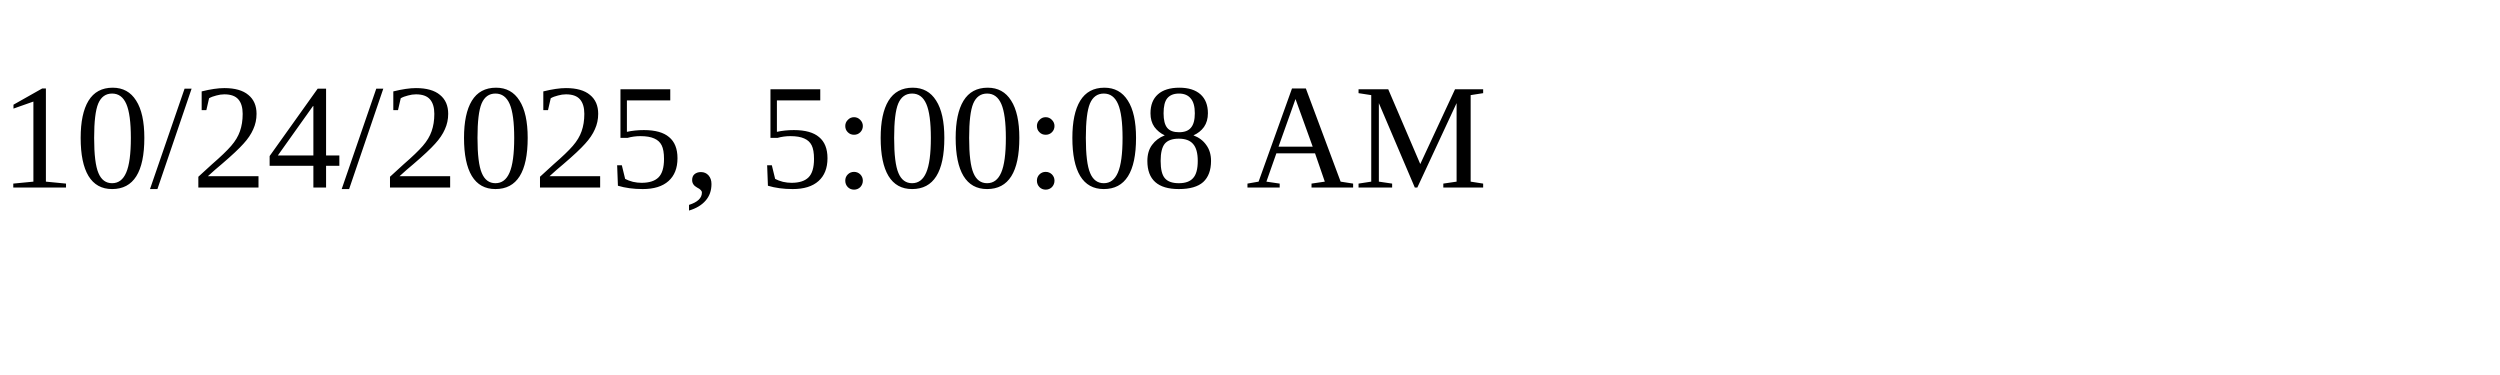
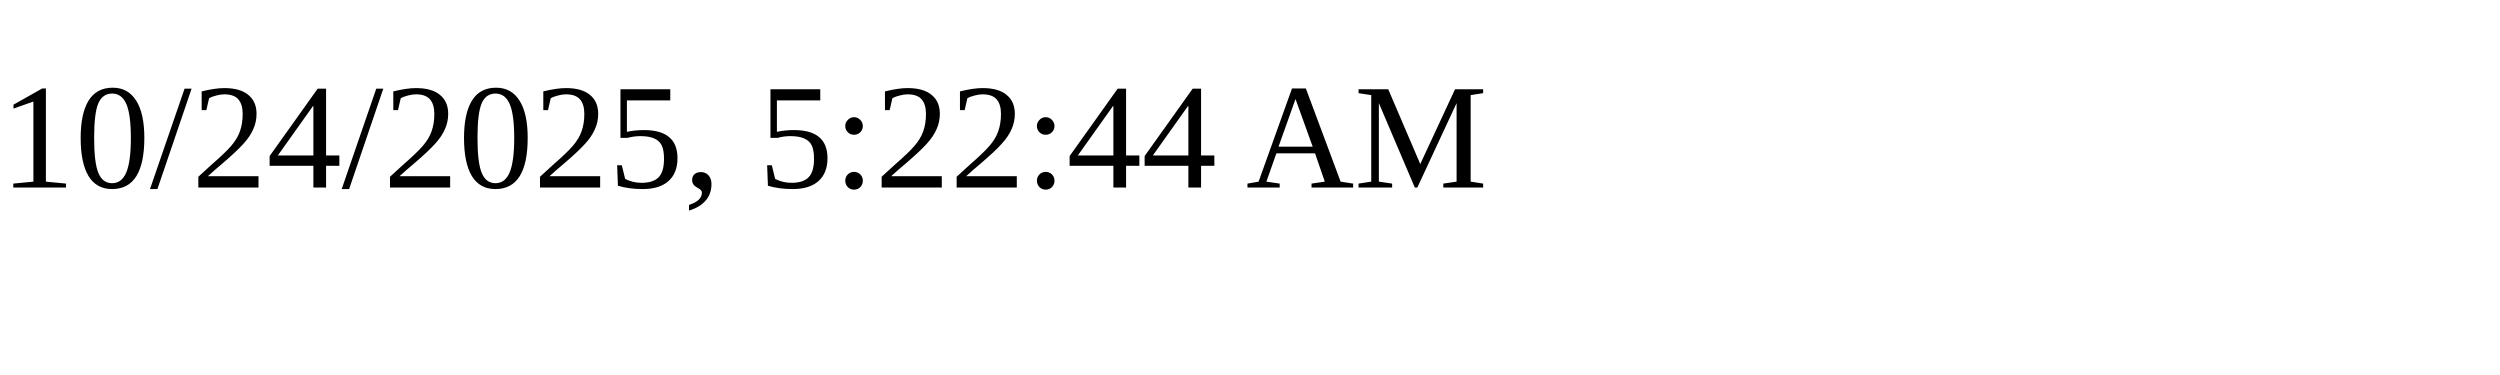
<svg xmlns="http://www.w3.org/2000/svg" height="30" width="200">
-   <text x="0" y="15">10/24/2025, 5:00:08 AM</text>
+   <text x="0" y="15">10/24/2025, 5:22:44 AM</text>
</svg>
